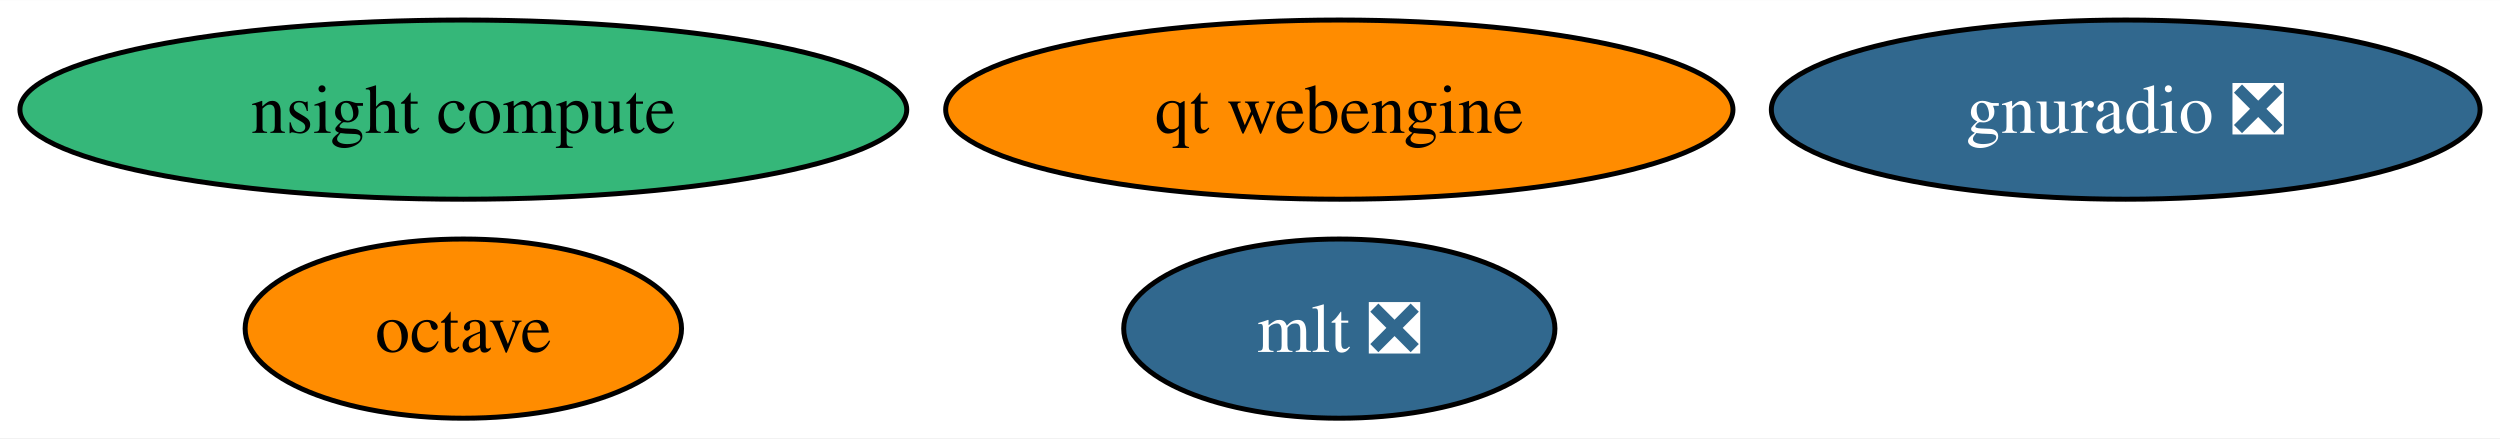
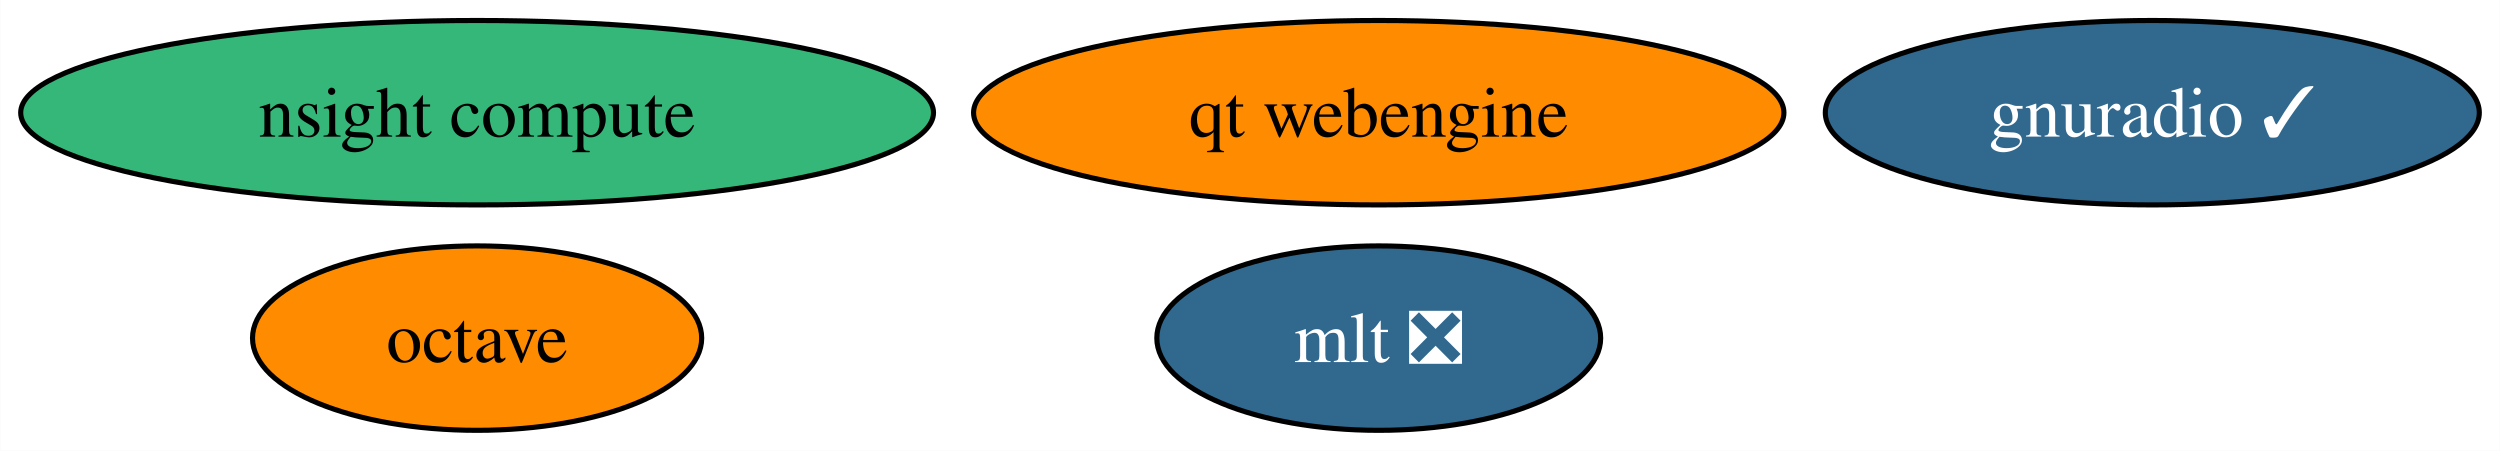
- <svg xmlns="http://www.w3.org/2000/svg" xmlns:xlink="http://www.w3.org/1999/xlink" width="502pt" height="88pt" viewBox="0.00 0.00 502.29 88.00">
+ <svg xmlns="http://www.w3.org/2000/svg" xmlns:xlink="http://www.w3.org/1999/xlink" width="488pt" height="88pt" viewBox="0.00 0.00 487.92 88.00">
  <g id="graph0" class="graph" transform="scale(1 1) rotate(0) translate(4 84)">
-     <polygon fill="white" stroke="none" points="-4,4 -4,-84 498.29,-84 498.29,4 -4,4" />
+     <polygon fill="white" stroke="none" points="-4,4 -4,-84 483.92,-84 483.92,4 -4,4" />
    <g id="node1" class="node">
      <g id="a_node1">
        <a xlink:href="https://github.com/conda-forge/octave-feedstock" xlink:title="octave">
          <ellipse fill="#ff8c00" stroke="black" cx="89.09" cy="-18" rx="43.84" ry="18" />
          <text text-anchor="middle" x="89.09" y="-13.32" font-family="Times,serif" font-size="14.00">octave</text>
        </a>
      </g>
    </g>
    <g id="node2" class="node">
      <g id="a_node2">
        <a xlink:href="https://github.com/conda-forge/mlt-feedstock/pull/25" xlink:title="mlt ❎">
          <ellipse fill="#31688e" stroke="black" cx="265.09" cy="-18" rx="43.32" ry="18" />
          <text text-anchor="middle" x="265.09" y="-13.32" font-family="Times,serif" font-size="14.00" fill="white">mlt ❎</text>
        </a>
      </g>
    </g>
    <g id="node3" class="node">
      <g id="a_node3">
-         <a xlink:href="https://github.com/conda-forge/gnuradio-feedstock/pull/243" xlink:title="gnuradio ❎">
-           <ellipse fill="#31688e" stroke="black" cx="423.09" cy="-62" rx="71.2" ry="18" />
-           <text text-anchor="middle" x="423.09" y="-57.33" font-family="Times,serif" font-size="14.00" fill="white">gnuradio ❎</text>
+         <a xlink:href="https://github.com/conda-forge/gnuradio-feedstock/pull/243" xlink:title="gnuradio ✓">
+           <ellipse fill="#31688e" stroke="black" cx="416.09" cy="-62" rx="63.83" ry="18" />
+           <text text-anchor="middle" x="416.09" y="-57.33" font-family="Times,serif" font-size="14.00" fill="white">gnuradio ✓</text>
        </a>
      </g>
    </g>
    <g id="node4" class="node">
      <g id="a_node4">
        <a xlink:href="https://github.com/conda-forge/qt-webengine-feedstock" xlink:title="qt webengine">
          <ellipse fill="#ff8c00" stroke="black" cx="265.09" cy="-62" rx="79.09" ry="18" />
          <text text-anchor="middle" x="265.09" y="-57.33" font-family="Times,serif" font-size="14.00">qt webengine</text>
        </a>
      </g>
    </g>
    <g id="node5" class="node">
      <g id="a_node5">
        <a xlink:href="https://github.com/conda-forge/nsight-compute-feedstock" xlink:title="nsight compute">
          <ellipse fill="#35b779" stroke="black" cx="89.09" cy="-62" rx="89.09" ry="18" />
          <text text-anchor="middle" x="89.09" y="-57.33" font-family="Times,serif" font-size="14.00">nsight compute</text>
        </a>
      </g>
    </g>
  </g>
</svg>
